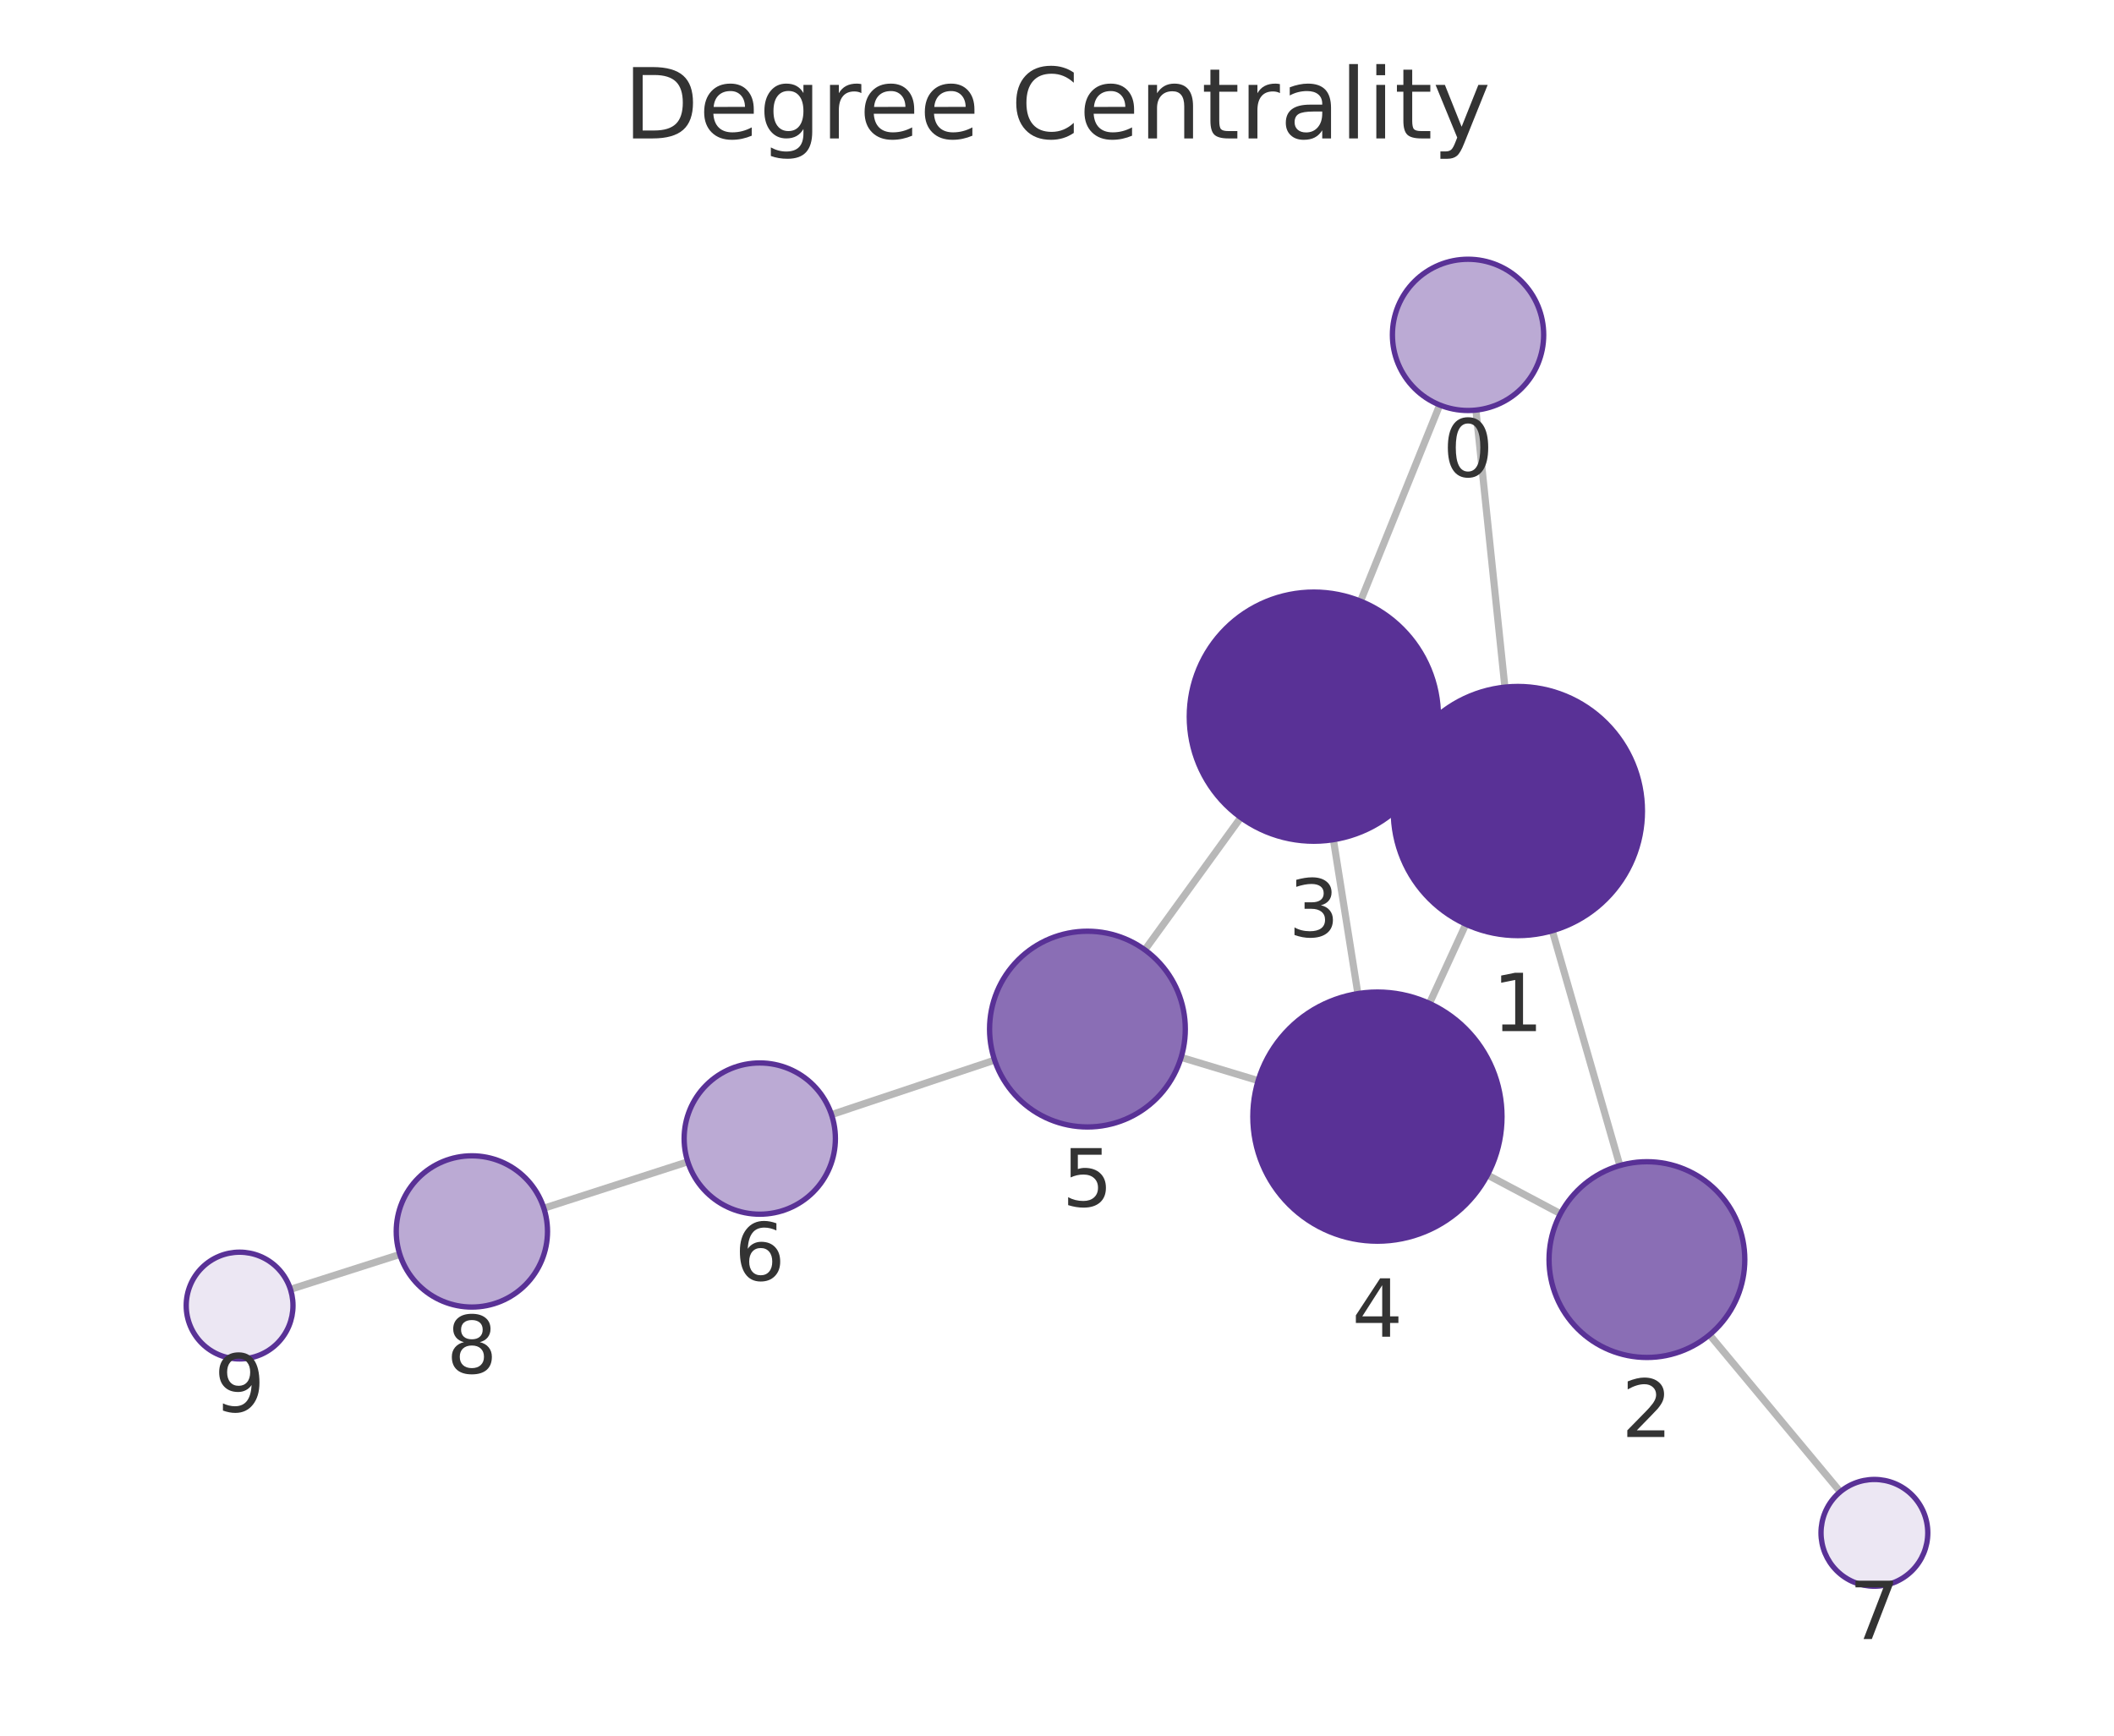
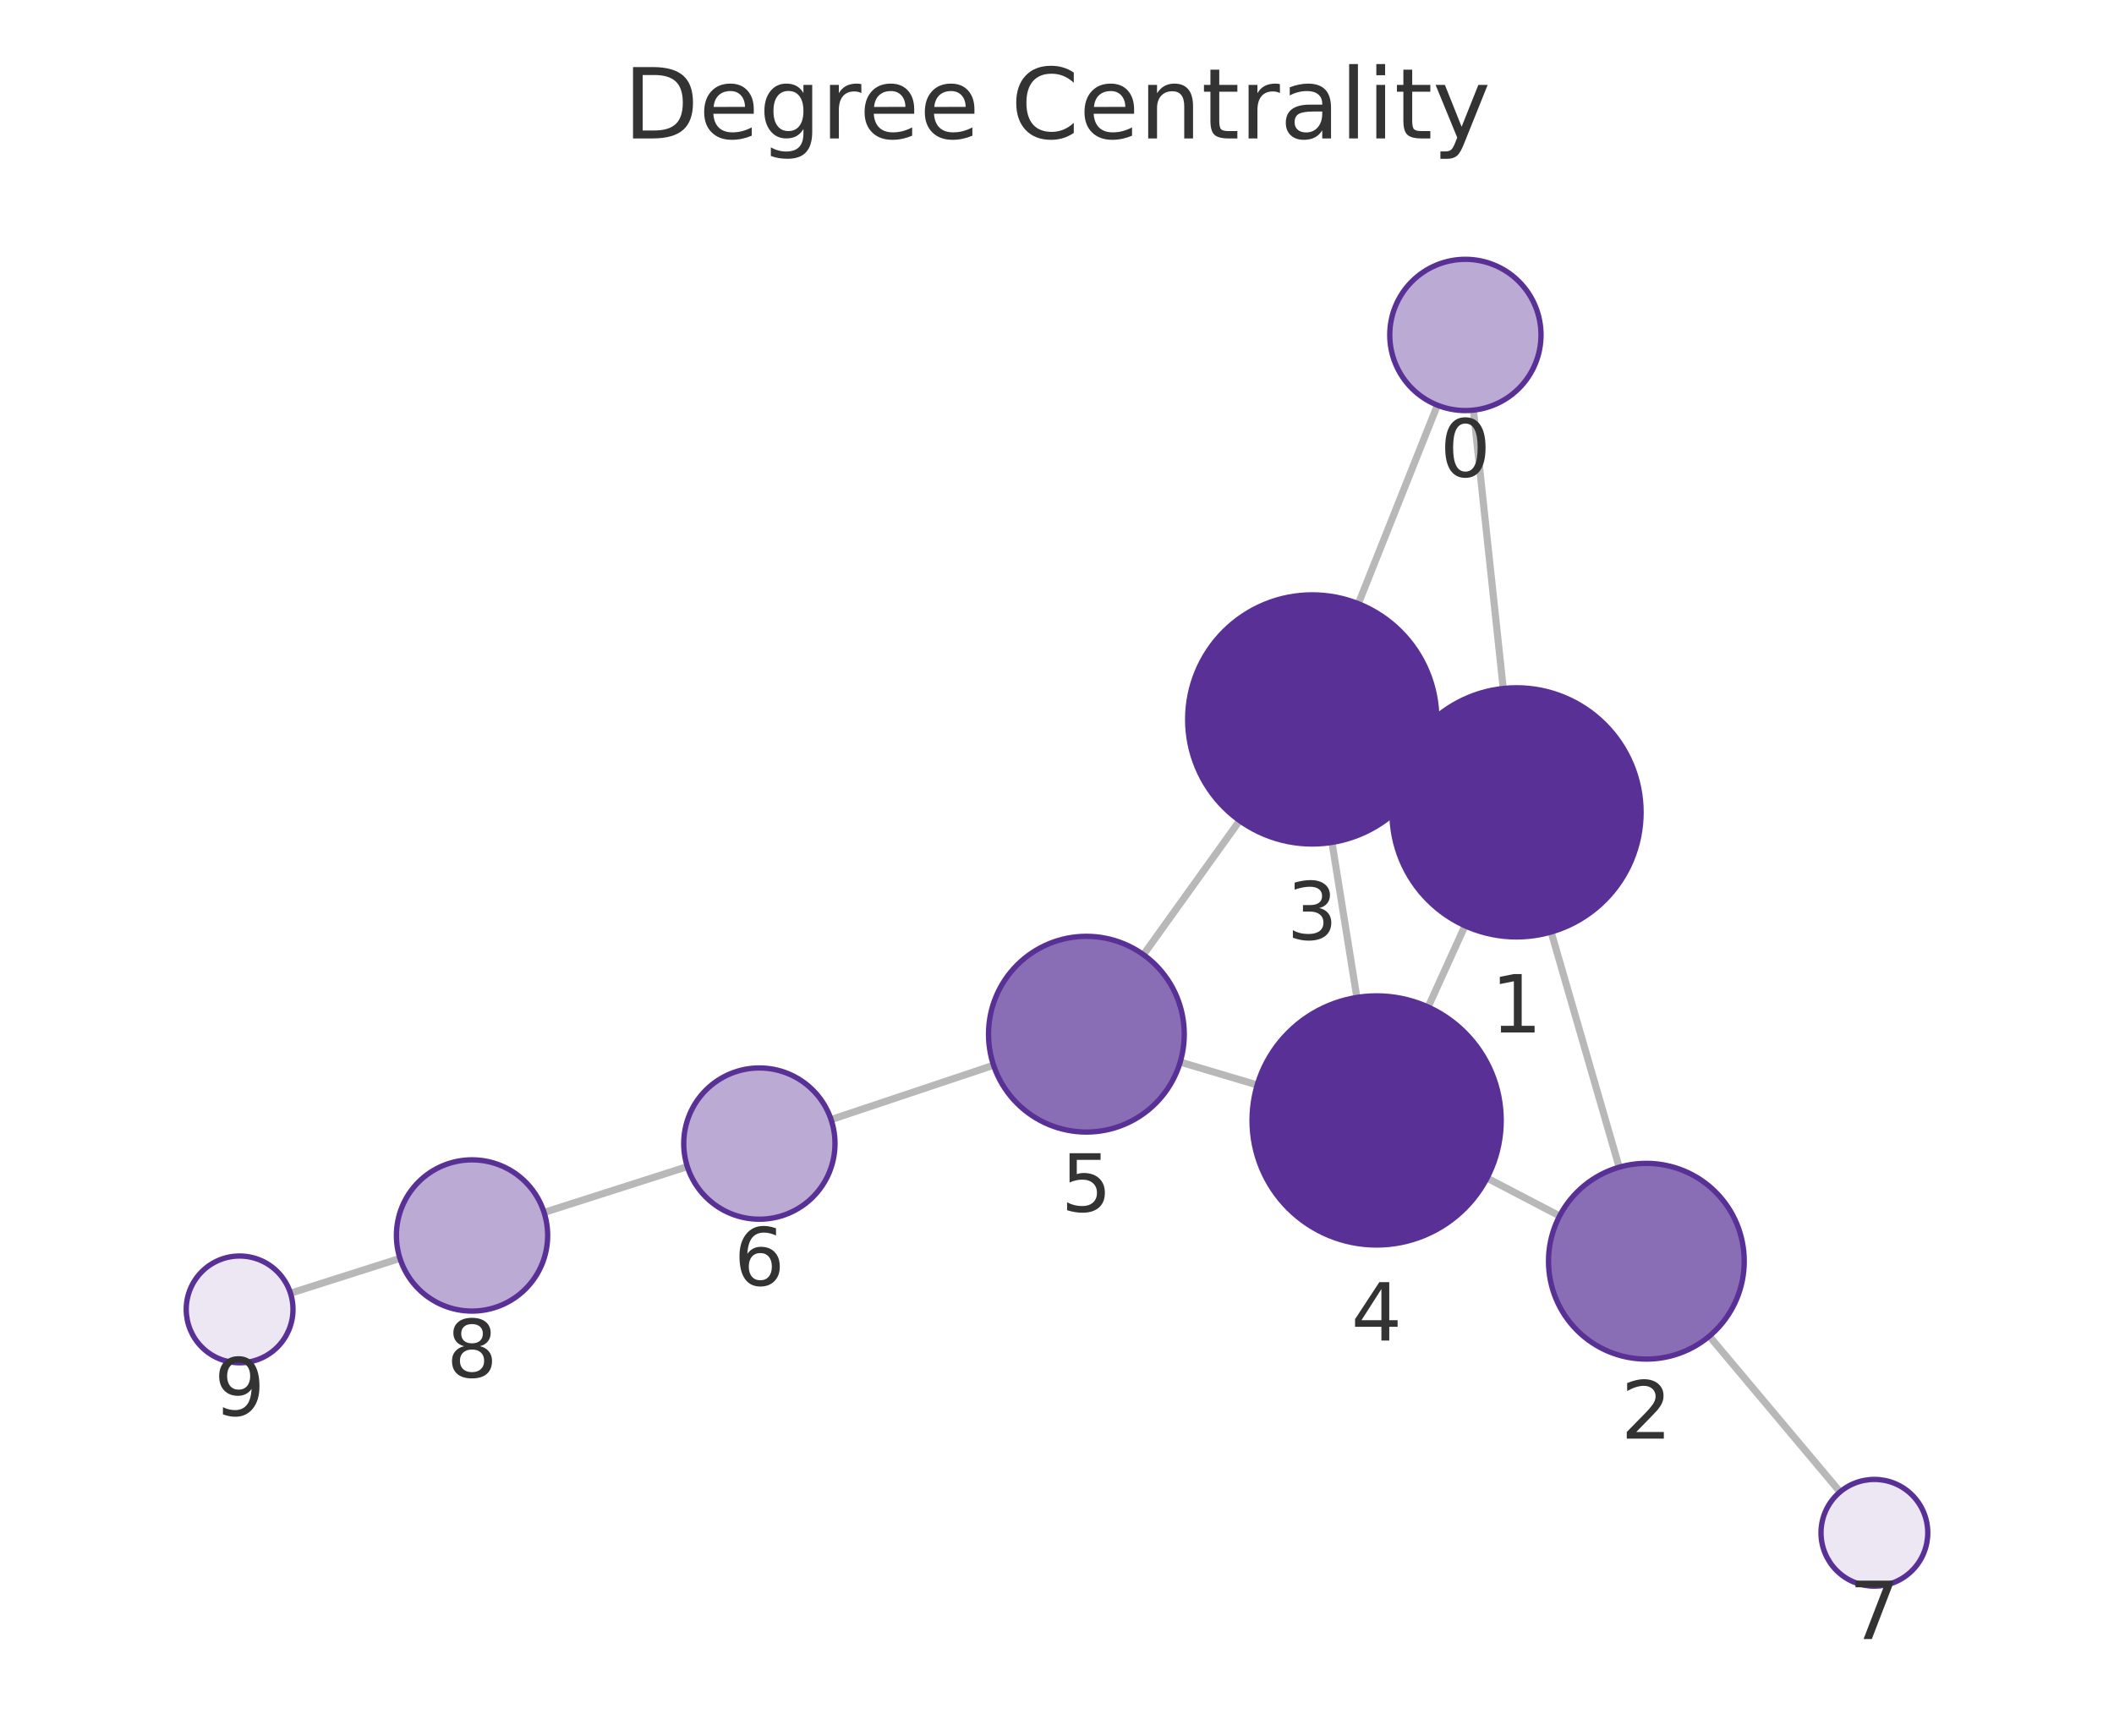
<svg xmlns="http://www.w3.org/2000/svg" xmlns:xlink="http://www.w3.org/1999/xlink" width="237.6pt" height="195.078pt" viewBox="0 0 237.6 195.078" version="1.1">
  <defs>
    <style type="text/css">*{stroke-linejoin: round; stroke-linecap: butt}</style>
  </defs>
  <g id="figure_1">
    <g id="patch_1">
      <path d="M 0 195.078  L 237.6 195.078  L 237.6 0  L 0 0  L 0 195.078  z " style="fill: none" />
    </g>
    <g id="axes_1">
      <g id="patch_2">
        <path d="M 7.2 187.878  L 230.4 187.878  L 230.4 21.558  L 7.2 21.558  L 7.2 187.878  z " style="fill: none" />
      </g>
      <g id="EdgeCollection_1">
-         <path d="M 165.884 46.092  L 169.141 77.231  " clip-path="url(#p5fe1f3745c)" style="fill: #b8b8b8; stroke: #b8b8b8; stroke-width: 0.8" />
-         <path d="M 161.816 45.519  L 152.912 67.567  " clip-path="url(#p5fe1f3745c)" style="fill: #b8b8b8; stroke: #b8b8b8; stroke-width: 0.8" />
-         <path d="M 174.468 104.609  L 182.061 131  " clip-path="url(#p5fe1f3745c)" style="fill: #b8b8b8; stroke: #b8b8b8; stroke-width: 0.8" />
-         <path d="M 157.891 85.277  L 160.375 86.426  " clip-path="url(#p5fe1f3745c)" style="fill: #b8b8b8; stroke: #b8b8b8; stroke-width: 0.8" />
-         <path d="M 164.751 103.876  L 160.659 112.781  " clip-path="url(#p5fe1f3745c)" style="fill: #b8b8b8; stroke: #b8b8b8; stroke-width: 0.8" />
-         <path d="M 175.386 136.416  L 167.181 132.063  " clip-path="url(#p5fe1f3745c)" style="fill: #b8b8b8; stroke: #b8b8b8; stroke-width: 0.8" />
-         <path d="M 192.14 150.025  L 206.831 167.672  " clip-path="url(#p5fe1f3745c)" style="fill: #b8b8b8; stroke: #b8b8b8; stroke-width: 0.8" />
-         <path d="M 149.867 94.375  L 152.616 111.675  " clip-path="url(#p5fe1f3745c)" style="fill: #b8b8b8; stroke: #b8b8b8; stroke-width: 0.8" />
-         <path d="M 139.454 91.885  L 128.676 106.758  " clip-path="url(#p5fe1f3745c)" style="fill: #b8b8b8; stroke: #b8b8b8; stroke-width: 0.8" />
-         <path d="M 141.411 121.457  L 132.752 118.843  " clip-path="url(#p5fe1f3745c)" style="fill: #b8b8b8; stroke: #b8b8b8; stroke-width: 0.8" />
-         <path d="M 111.788 119.151  L 93.455 125.276  " clip-path="url(#p5fe1f3745c)" style="fill: #b8b8b8; stroke: #b8b8b8; stroke-width: 0.8" />
-         <path d="M 77.304 130.579  L 61.126 135.797  " clip-path="url(#p5fe1f3745c)" style="fill: #b8b8b8; stroke: #b8b8b8; stroke-width: 0.8" />
-         <path d="M 44.939 140.991  L 32.646 144.914  " clip-path="url(#p5fe1f3745c)" style="fill: #b8b8b8; stroke: #b8b8b8; stroke-width: 0.8" />
+         <path d="M 165.605 46.096  L 168.955 77.383  " clip-path="url(#pd882f7178d)" style="fill: #b8b8b8; stroke: #b8b8b8; stroke-width: 0.8" />
+         <path d="M 161.555 45.541  L 152.668 67.852  " clip-path="url(#pd882f7178d)" style="fill: #b8b8b8; stroke: #b8b8b8; stroke-width: 0.8" />
+         <path d="M 174.336 104.752  L 181.985 131.188  " clip-path="url(#pd882f7178d)" style="fill: #b8b8b8; stroke: #b8b8b8; stroke-width: 0.8" />
+         <path d="M 157.702 85.506  L 160.231 86.656  " clip-path="url(#pd882f7178d)" style="fill: #b8b8b8; stroke: #b8b8b8; stroke-width: 0.8" />
+         <path d="M 164.657 104.051  L 160.511 113.184  " clip-path="url(#pd882f7178d)" style="fill: #b8b8b8; stroke: #b8b8b8; stroke-width: 0.8" />
+         <path d="M 175.291 136.665  L 167.134 132.409  " clip-path="url(#pd882f7178d)" style="fill: #b8b8b8; stroke: #b8b8b8; stroke-width: 0.8" />
+         <path d="M 192.115 150.179  L 206.811 167.683  " clip-path="url(#pd882f7178d)" style="fill: #b8b8b8; stroke: #b8b8b8; stroke-width: 0.8" />
+         <path d="M 149.706 94.682  L 152.504 112.108  " clip-path="url(#pd882f7178d)" style="fill: #b8b8b8; stroke: #b8b8b8; stroke-width: 0.8" />
+         <path d="M 139.326 92.234  L 128.516 107.3  " clip-path="url(#pd882f7178d)" style="fill: #b8b8b8; stroke: #b8b8b8; stroke-width: 0.8" />
+         <path d="M 141.303 121.943  L 132.647 119.371  " clip-path="url(#pd882f7178d)" style="fill: #b8b8b8; stroke: #b8b8b8; stroke-width: 0.8" />
+         <path d="M 111.671 119.727  L 93.409 125.836  " clip-path="url(#pd882f7178d)" style="fill: #b8b8b8; stroke: #b8b8b8; stroke-width: 0.8" />
+         <path d="M 77.252 131.122  L 61.15 136.271  " clip-path="url(#pd882f7178d)" style="fill: #b8b8b8; stroke: #b8b8b8; stroke-width: 0.8" />
+         <path d="M 44.953 141.436  L 32.648 145.351  " clip-path="url(#pd882f7178d)" style="fill: #b8b8b8; stroke: #b8b8b8; stroke-width: 0.8" />
      </g>
      <g id="VertexCollection_1">
-         <path d="M 164.999 46.138  C 167.254 46.138 169.416 45.242 171.01 43.648  C 172.604 42.054 173.499 39.892 173.499 37.638  C 173.499 35.384 172.604 33.222 171.01 31.628  C 169.416 30.034 167.254 29.138 164.999 29.138  C 162.745 29.138 160.583 30.034 158.989 31.628  C 157.395 33.222 156.499 35.384 156.499 37.638  C 156.499 39.892 157.395 42.054 158.989 43.648  C 160.583 45.242 162.745 46.138 164.999 46.138  z " clip-path="url(#p5fe1f3745c)" style="fill: #bbaad4; stroke: #593196; stroke-width: 0.6" />
-         <path d="M 170.597 105.155  C 174.31 105.155 177.871 103.68 180.496 101.054  C 183.122 98.429 184.597 94.868 184.597 91.155  C 184.597 87.442 183.122 83.881 180.496 81.255  C 177.871 78.63 174.31 77.155 170.597 77.155  C 166.884 77.155 163.323 78.63 160.697 81.255  C 158.072 83.881 156.597 87.442 156.597 91.155  C 156.597 94.868 158.072 98.429 160.697 101.054  C 163.323 103.68 166.884 105.155 170.597 105.155  z " clip-path="url(#p5fe1f3745c)" style="fill: #593196; stroke: #593196; stroke-width: 0.6" />
-         <path d="M 185.103 152.571  C 188.02 152.571 190.818 151.412 192.881 149.349  C 194.944 147.286 196.103 144.488 196.103 141.571  C 196.103 138.654 194.944 135.856 192.881 133.793  C 190.818 131.73 188.02 130.571 185.103 130.571  C 182.185 130.571 179.387 131.73 177.325 133.793  C 175.262 135.856 174.103 138.654 174.103 141.571  C 174.103 144.488 175.262 147.286 177.325 149.349  C 179.387 151.412 182.185 152.571 185.103 152.571  z " clip-path="url(#p5fe1f3745c)" style="fill: #8a6eb5; stroke: #593196; stroke-width: 0.6" />
-         <path d="M 147.669 94.548  C 151.382 94.548 154.943 93.073 157.569 90.448  C 160.194 87.822 161.669 84.261 161.669 80.548  C 161.669 76.836 160.194 73.274 157.569 70.649  C 154.943 68.023 151.382 66.548 147.669 66.548  C 143.956 66.548 140.395 68.023 137.77 70.649  C 135.144 73.274 133.669 76.836 133.669 80.548  C 133.669 84.261 135.144 87.822 137.77 90.448  C 140.395 93.073 143.956 94.548 147.669 94.548  z " clip-path="url(#p5fe1f3745c)" style="fill: #593196; stroke: #593196; stroke-width: 0.6" />
-         <path d="M 154.813 139.502  C 158.526 139.502 162.088 138.027 164.713 135.401  C 167.338 132.776 168.813 129.215 168.813 125.502  C 168.813 121.789 167.338 118.228 164.713 115.602  C 162.088 112.977 158.526 111.502 154.813 111.502  C 151.101 111.502 147.539 112.977 144.914 115.602  C 142.289 118.228 140.813 121.789 140.813 125.502  C 140.813 129.215 142.289 132.776 144.914 135.401  C 147.539 138.027 151.101 139.502 154.813 139.502  z " clip-path="url(#p5fe1f3745c)" style="fill: #593196; stroke: #593196; stroke-width: 0.6" />
-         <path d="M 122.221 126.665  C 125.138 126.665 127.937 125.506 129.999 123.443  C 132.062 121.381 133.221 118.582 133.221 115.665  C 133.221 112.748 132.062 109.95 129.999 107.887  C 127.937 105.824 125.138 104.665 122.221 104.665  C 119.304 104.665 116.506 105.824 114.443 107.887  C 112.38 109.95 111.221 112.748 111.221 115.665  C 111.221 118.582 112.38 121.381 114.443 123.443  C 116.506 125.506 119.304 126.665 122.221 126.665  z " clip-path="url(#p5fe1f3745c)" style="fill: #8a6eb5; stroke: #593196; stroke-width: 0.6" />
-         <path d="M 85.393 136.47  C 87.647 136.47 89.81 135.574 91.404 133.98  C 92.998 132.386 93.893 130.224 93.893 127.97  C 93.893 125.715 92.998 123.553 91.404 121.959  C 89.81 120.365 87.647 119.47 85.393 119.47  C 83.139 119.47 80.977 120.365 79.383 121.959  C 77.789 123.553 76.893 125.715 76.893 127.97  C 76.893 130.224 77.789 132.386 79.383 133.98  C 80.977 135.574 83.139 136.47 85.393 136.47  z " clip-path="url(#p5fe1f3745c)" style="fill: #bbaad4; stroke: #593196; stroke-width: 0.6" />
-         <path d="M 210.67 178.283  C 212.261 178.283 213.787 177.651 214.912 176.526  C 216.037 175.4 216.67 173.874 216.67 172.283  C 216.67 170.692 216.037 169.166 214.912 168.04  C 213.787 166.915 212.261 166.283 210.67 166.283  C 209.078 166.283 207.552 166.915 206.427 168.04  C 205.302 169.166 204.67 170.692 204.67 172.283  C 204.67 173.874 205.302 175.4 206.427 176.526  C 207.552 177.651 209.078 178.283 210.67 178.283  z " clip-path="url(#p5fe1f3745c)" style="fill: #ece7f3; stroke: #593196; stroke-width: 0.6" />
-         <path d="M 53.036 146.907  C 55.29 146.907 57.453 146.011 59.047 144.417  C 60.641 142.823 61.536 140.661 61.536 138.407  C 61.536 136.152 60.641 133.99 59.047 132.396  C 57.453 130.802 55.29 129.907 53.036 129.907  C 50.782 129.907 48.62 130.802 47.026 132.396  C 45.432 133.99 44.536 136.152 44.536 138.407  C 44.536 140.661 45.432 142.823 47.026 144.417  C 48.62 146.011 50.782 146.907 53.036 146.907  z " clip-path="url(#p5fe1f3745c)" style="fill: #bbaad4; stroke: #593196; stroke-width: 0.6" />
-         <path d="M 26.93 152.738  C 28.522 152.738 30.048 152.106 31.173 150.98  C 32.298 149.855 32.93 148.329 32.93 146.738  C 32.93 145.147 32.298 143.62 31.173 142.495  C 30.048 141.37 28.522 140.738 26.93 140.738  C 25.339 140.738 23.813 141.37 22.688 142.495  C 21.563 143.62 20.93 145.147 20.93 146.738  C 20.93 148.329 21.563 149.855 22.688 150.98  C 23.813 152.106 25.339 152.738 26.93 152.738  z " clip-path="url(#p5fe1f3745c)" style="fill: #ece7f3; stroke: #593196; stroke-width: 0.6" />
+         <path d="M 164.7 46.145  C 166.954 46.145 169.117 45.249 170.711 43.655  C 172.305 42.061 173.2 39.899 173.2 37.645  C 173.2 35.39 172.305 33.228 170.711 31.634  C 169.117 30.04 166.954 29.145 164.7 29.145  C 162.446 29.145 160.284 30.04 158.69 31.634  C 157.096 33.228 156.2 35.39 156.2 37.645  C 156.2 39.899 157.096 42.061 158.69 43.655  C 160.284 45.249 162.446 46.145 164.7 46.145  z " clip-path="url(#pd882f7178d)" style="fill: #bbaad4; stroke: #593196; stroke-width: 0.6" />
+         <path d="M 170.445 105.303  C 174.158 105.303 177.719 103.828 180.345 101.203  C 182.97 98.577 184.445 95.016 184.445 91.303  C 184.445 87.59 182.97 84.029 180.345 81.404  C 177.719 78.778 174.158 77.303 170.445 77.303  C 166.732 77.303 163.171 78.778 160.546 81.404  C 157.92 84.029 156.445 87.59 156.445 91.303  C 156.445 95.016 157.92 98.577 160.546 101.203  C 163.171 103.828 166.732 105.303 170.445 105.303  z " clip-path="url(#pd882f7178d)" style="fill: #593196; stroke: #593196; stroke-width: 0.6" />
+         <path d="M 185.042 152.755  C 187.96 152.755 190.758 151.596 192.821 149.533  C 194.883 147.47 196.042 144.672 196.042 141.755  C 196.042 138.838 194.883 136.039 192.821 133.977  C 190.758 131.914 187.96 130.755 185.042 130.755  C 182.125 130.755 179.327 131.914 177.264 133.977  C 175.201 136.039 174.042 138.838 174.042 141.755  C 174.042 144.672 175.201 147.47 177.264 149.533  C 179.327 151.596 182.125 152.755 185.042 152.755  z " clip-path="url(#pd882f7178d)" style="fill: #8a6eb5; stroke: #593196; stroke-width: 0.6" />
+         <path d="M 147.487 94.859  C 151.2 94.859 154.762 93.383 157.387 90.758  C 160.012 88.133 161.487 84.571 161.487 80.859  C 161.487 77.146 160.012 73.584 157.387 70.959  C 154.762 68.334 151.2 66.859 147.487 66.859  C 143.775 66.859 140.213 68.334 137.588 70.959  C 134.963 73.584 133.487 77.146 133.487 80.859  C 133.487 84.571 134.963 88.133 137.588 90.758  C 140.213 93.383 143.775 94.859 147.487 94.859  z " clip-path="url(#pd882f7178d)" style="fill: #593196; stroke: #593196; stroke-width: 0.6" />
+         <path d="M 154.723 139.931  C 158.436 139.931 161.997 138.456 164.622 135.831  C 167.248 133.205 168.723 129.644 168.723 125.931  C 168.723 122.218 167.248 118.657 164.622 116.032  C 161.997 113.406 158.436 111.931 154.723 111.931  C 151.01 111.931 147.449 113.406 144.823 116.032  C 142.198 118.657 140.723 122.218 140.723 125.931  C 140.723 129.644 142.198 133.205 144.823 135.831  C 147.449 138.456 151.01 139.931 154.723 139.931  z " clip-path="url(#pd882f7178d)" style="fill: #593196; stroke: #593196; stroke-width: 0.6" />
+         <path d="M 122.103 127.237  C 125.02 127.237 127.818 126.078 129.881 124.016  C 131.944 121.953 133.103 119.155 133.103 116.237  C 133.103 113.32 131.944 110.522 129.881 108.459  C 127.818 106.396 125.02 105.237 122.103 105.237  C 119.186 105.237 116.388 106.396 114.325 108.459  C 112.262 110.522 111.103 113.32 111.103 116.237  C 111.103 119.155 112.262 121.953 114.325 124.016  C 116.388 126.078 119.186 127.237 122.103 127.237  z " clip-path="url(#pd882f7178d)" style="fill: #8a6eb5; stroke: #593196; stroke-width: 0.6" />
+         <path d="M 85.348 137.033  C 87.602 137.033 89.764 136.137 91.358 134.543  C 92.952 132.949 93.848 130.787 93.848 128.533  C 93.848 126.279 92.952 124.117 91.358 122.523  C 89.764 120.929 87.602 120.033 85.348 120.033  C 83.094 120.033 80.932 120.929 79.338 122.523  C 77.744 124.117 76.848 126.279 76.848 128.533  C 76.848 130.787 77.744 132.949 79.338 134.543  C 80.932 136.137 83.094 137.033 85.348 137.033  z " clip-path="url(#pd882f7178d)" style="fill: #bbaad4; stroke: #593196; stroke-width: 0.6" />
+         <path d="M 210.669 178.278  C 212.261 178.278 213.787 177.646 214.912 176.521  C 216.037 175.396 216.669 173.869 216.669 172.278  C 216.669 170.687 216.037 169.161 214.912 168.036  C 213.787 166.91 212.261 166.278 210.669 166.278  C 209.078 166.278 207.552 166.91 206.427 168.036  C 205.302 169.161 204.669 170.687 204.669 172.278  C 204.669 173.869 205.302 175.396 206.427 176.521  C 207.552 177.646 209.078 178.278 210.669 178.278  z " clip-path="url(#pd882f7178d)" style="fill: #ece7f3; stroke: #593196; stroke-width: 0.6" />
+         <path d="M 53.054 147.36  C 55.308 147.36 57.47 146.464 59.064 144.87  C 60.658 143.276 61.554 141.114 61.554 138.86  C 61.554 136.606 60.658 134.443 59.064 132.849  C 57.47 131.255 55.308 130.36 53.054 130.36  C 50.799 130.36 48.637 131.255 47.043 132.849  C 45.449 134.443 44.554 136.606 44.554 138.86  C 44.554 141.114 45.449 143.276 47.043 144.87  C 48.637 146.464 50.799 147.36 53.054 147.36  z " clip-path="url(#pd882f7178d)" style="fill: #bbaad4; stroke: #593196; stroke-width: 0.6" />
+         <path d="M 26.931 153.169  C 28.522 153.169 30.048 152.537 31.173 151.412  C 32.298 150.287 32.931 148.761 32.931 147.169  C 32.931 145.578 32.298 144.052 31.173 142.927  C 30.048 141.802 28.522 141.169 26.931 141.169  C 25.339 141.169 23.813 141.802 22.688 142.927  C 21.563 144.052 20.931 145.578 20.931 147.169  C 20.931 148.761 21.563 150.287 22.688 151.412  C 23.813 152.537 25.339 153.169 26.931 153.169  z " clip-path="url(#pd882f7178d)" style="fill: #ece7f3; stroke: #593196; stroke-width: 0.6" />
      </g>
      <g id="text_1">
-         <g clip-path="url(#p5fe1f3745c)">
-           <g style="fill: #333333" transform="translate(162.1364 53.57588) scale(0.09 -0.09)">
+         <g clip-path="url(#pd882f7178d)">
+           <g style="fill: #333333" transform="translate(161.8371 53.58255) scale(0.09 -0.09)">
            <defs>
              <path id="DejaVuSans-13" d="M 2034 4250  Q 1547 4250 1301 3770  Q 1056 3291 1056 2328  Q 1056 1369 1301 889  Q 1547 409 2034 409  Q 2525 409 2770 889  Q 3016 1369 3016 2328  Q 3016 3291 2770 3770  Q 2525 4250 2034 4250  z M 2034 4750  Q 2819 4750 3233 4129  Q 3647 3509 3647 2328  Q 3647 1150 3233 529  Q 2819 -91 2034 -91  Q 1250 -91 836 529  Q 422 1150 422 2328  Q 422 3509 836 4129  Q 1250 4750 2034 4750  z " transform="scale(0.015625)" />
            </defs>
            <use xlink:href="#DejaVuSans-13" />
          </g>
        </g>
      </g>
      <g id="text_2">
-         <g clip-path="url(#p5fe1f3745c)">
-           <g style="fill: #333333" transform="translate(167.7339 115.8928) scale(0.09 -0.09)">
+         <g clip-path="url(#pd882f7178d)">
+           <g style="fill: #333333" transform="translate(167.582 116.0411) scale(0.09 -0.09)">
            <defs>
              <path id="DejaVuSans-14" d="M 794 531  L 1825 531  L 1825 4091  L 703 3866  L 703 4441  L 1819 4666  L 2450 4666  L 2450 531  L 3481 531  L 3481 0  L 794 0  L 794 531  z " transform="scale(0.015625)" />
            </defs>
            <use xlink:href="#DejaVuSans-14" />
          </g>
        </g>
      </g>
      <g id="text_3">
-         <g clip-path="url(#p5fe1f3745c)">
-           <g style="fill: #333333" transform="translate(182.2396 161.509) scale(0.09 -0.09)">
+         <g clip-path="url(#pd882f7178d)">
+           <g style="fill: #333333" transform="translate(182.1793 161.6927) scale(0.09 -0.09)">
            <defs>
              <path id="DejaVuSans-15" d="M 1228 531  L 3431 531  L 3431 0  L 469 0  L 469 531  Q 828 903 1448 1529  Q 2069 2156 2228 2338  Q 2531 2678 2651 2914  Q 2772 3150 2772 3378  Q 2772 3750 2511 3984  Q 2250 4219 1831 4219  Q 1534 4219 1204 4116  Q 875 4013 500 3803  L 500 4441  Q 881 4594 1212 4672  Q 1544 4750 1819 4750  Q 2544 4750 2975 4387  Q 3406 4025 3406 3419  Q 3406 3131 3298 2873  Q 3191 2616 2906 2266  Q 2828 2175 2409 1742  Q 1991 1309 1228 531  z " transform="scale(0.015625)" />
            </defs>
            <use xlink:href="#DejaVuSans-15" />
          </g>
        </g>
      </g>
      <g id="text_4">
-         <g clip-path="url(#p5fe1f3745c)">
-           <g style="fill: #333333" transform="translate(144.806 105.2862) scale(0.09 -0.09)">
+         <g clip-path="url(#pd882f7178d)">
+           <g style="fill: #333333" transform="translate(144.6243 105.5965) scale(0.09 -0.09)">
            <defs>
              <path id="DejaVuSans-16" d="M 2597 2516  Q 3050 2419 3304 2112  Q 3559 1806 3559 1356  Q 3559 666 3084 287  Q 2609 -91 1734 -91  Q 1441 -91 1130 -33  Q 819 25 488 141  L 488 750  Q 750 597 1062 519  Q 1375 441 1716 441  Q 2309 441 2620 675  Q 2931 909 2931 1356  Q 2931 1769 2642 2001  Q 2353 2234 1838 2234  L 1294 2234  L 1294 2753  L 1863 2753  Q 2328 2753 2575 2939  Q 2822 3125 2822 3475  Q 2822 3834 2567 4026  Q 2313 4219 1838 4219  Q 1578 4219 1281 4162  Q 984 4106 628 3988  L 628 4550  Q 988 4650 1302 4700  Q 1616 4750 1894 4750  Q 2613 4750 3031 4423  Q 3450 4097 3450 3541  Q 3450 3153 3228 2886  Q 3006 2619 2597 2516  z " transform="scale(0.015625)" />
            </defs>
            <use xlink:href="#DejaVuSans-16" />
          </g>
        </g>
      </g>
      <g id="text_5">
-         <g clip-path="url(#p5fe1f3745c)">
-           <g style="fill: #333333" transform="translate(151.9504 150.2396) scale(0.09 -0.09)">
+         <g clip-path="url(#pd882f7178d)">
+           <g style="fill: #333333" transform="translate(151.8597 150.669) scale(0.09 -0.09)">
            <defs>
              <path id="DejaVuSans-17" d="M 2419 4116  L 825 1625  L 2419 1625  L 2419 4116  z M 2253 4666  L 3047 4666  L 3047 1625  L 3713 1625  L 3713 1100  L 3047 1100  L 3047 0  L 2419 0  L 2419 1100  L 313 1100  L 313 1709  L 2253 4666  z " transform="scale(0.015625)" />
            </defs>
            <use xlink:href="#DejaVuSans-17" />
          </g>
        </g>
      </g>
      <g id="text_6">
-         <g clip-path="url(#p5fe1f3745c)">
-           <g style="fill: #333333" transform="translate(119.3581 135.6031) scale(0.09 -0.09)">
+         <g clip-path="url(#pd882f7178d)">
+           <g style="fill: #333333" transform="translate(119.2399 136.1752) scale(0.09 -0.09)">
            <defs>
              <path id="DejaVuSans-18" d="M 691 4666  L 3169 4666  L 3169 4134  L 1269 4134  L 1269 2991  Q 1406 3038 1543 3061  Q 1681 3084 1819 3084  Q 2600 3084 3056 2656  Q 3513 2228 3513 1497  Q 3513 744 3044 326  Q 2575 -91 1722 -91  Q 1428 -91 1123 -41  Q 819 9 494 109  L 494 744  Q 775 591 1075 516  Q 1375 441 1709 441  Q 2250 441 2565 725  Q 2881 1009 2881 1497  Q 2881 1984 2565 2268  Q 2250 2553 1709 2553  Q 1456 2553 1204 2497  Q 953 2441 691 2322  L 691 4666  z " transform="scale(0.015625)" />
            </defs>
            <use xlink:href="#DejaVuSans-18" />
          </g>
        </g>
      </g>
      <g id="text_7">
-         <g clip-path="url(#p5fe1f3745c)">
-           <g style="fill: #333333" transform="translate(82.53013 143.9076) scale(0.09 -0.09)">
+         <g clip-path="url(#pd882f7178d)">
+           <g style="fill: #333333" transform="translate(82.48487 144.4708) scale(0.09 -0.09)">
            <defs>
              <path id="DejaVuSans-19" d="M 2113 2584  Q 1688 2584 1439 2293  Q 1191 2003 1191 1497  Q 1191 994 1439 701  Q 1688 409 2113 409  Q 2538 409 2786 701  Q 3034 994 3034 1497  Q 3034 2003 2786 2293  Q 2538 2584 2113 2584  z M 3366 4563  L 3366 3988  Q 3128 4100 2886 4159  Q 2644 4219 2406 4219  Q 1781 4219 1451 3797  Q 1122 3375 1075 2522  Q 1259 2794 1537 2939  Q 1816 3084 2150 3084  Q 2853 3084 3261 2657  Q 3669 2231 3669 1497  Q 3669 778 3244 343  Q 2819 -91 2113 -91  Q 1303 -91 875 529  Q 447 1150 447 2328  Q 447 3434 972 4092  Q 1497 4750 2381 4750  Q 2619 4750 2861 4703  Q 3103 4656 3366 4563  z " transform="scale(0.015625)" />
            </defs>
            <use xlink:href="#DejaVuSans-19" />
          </g>
        </g>
      </g>
      <g id="text_8">
-         <g clip-path="url(#p5fe1f3745c)">
-           <g style="fill: #333333" transform="translate(207.8064 184.2209) scale(0.09 -0.09)">
+         <g clip-path="url(#pd882f7178d)">
+           <g style="fill: #333333" transform="translate(207.8063 184.2162) scale(0.09 -0.09)">
            <defs>
              <path id="DejaVuSans-1a" d="M 525 4666  L 3525 4666  L 3525 4397  L 1831 0  L 1172 0  L 2766 4134  L 525 4134  L 525 4666  z " transform="scale(0.015625)" />
            </defs>
            <use xlink:href="#DejaVuSans-1a" />
          </g>
        </g>
      </g>
      <g id="text_9">
-         <g clip-path="url(#p5fe1f3745c)">
-           <g style="fill: #333333" transform="translate(50.17302 154.3444) scale(0.09 -0.09)">
+         <g clip-path="url(#pd882f7178d)">
+           <g style="fill: #333333" transform="translate(50.19042 154.7976) scale(0.09 -0.09)">
            <defs>
              <path id="DejaVuSans-1b" d="M 2034 2216  Q 1584 2216 1326 1975  Q 1069 1734 1069 1313  Q 1069 891 1326 650  Q 1584 409 2034 409  Q 2484 409 2743 651  Q 3003 894 3003 1313  Q 3003 1734 2745 1975  Q 2488 2216 2034 2216  z M 1403 2484  Q 997 2584 770 2862  Q 544 3141 544 3541  Q 544 4100 942 4425  Q 1341 4750 2034 4750  Q 2731 4750 3128 4425  Q 3525 4100 3525 3541  Q 3525 3141 3298 2862  Q 3072 2584 2669 2484  Q 3125 2378 3379 2068  Q 3634 1759 3634 1313  Q 3634 634 3220 271  Q 2806 -91 2034 -91  Q 1263 -91 848 271  Q 434 634 434 1313  Q 434 1759 690 2068  Q 947 2378 1403 2484  z M 1172 3481  Q 1172 3119 1398 2916  Q 1625 2713 2034 2713  Q 2441 2713 2670 2916  Q 2900 3119 2900 3481  Q 2900 3844 2670 4047  Q 2441 4250 2034 4250  Q 1625 4250 1398 4047  Q 1172 3844 1172 3481  z " transform="scale(0.015625)" />
            </defs>
            <use xlink:href="#DejaVuSans-1b" />
          </g>
        </g>
      </g>
      <g id="text_10">
-         <g clip-path="url(#p5fe1f3745c)">
-           <g style="fill: #333333" transform="translate(24.06731 158.6757) scale(0.09 -0.09)">
+         <g clip-path="url(#pd882f7178d)">
+           <g style="fill: #333333" transform="translate(24.06741 159.1072) scale(0.09 -0.09)">
            <defs>
              <path id="DejaVuSans-1c" d="M 703 97  L 703 672  Q 941 559 1184 500  Q 1428 441 1663 441  Q 2288 441 2617 861  Q 2947 1281 2994 2138  Q 2813 1869 2534 1725  Q 2256 1581 1919 1581  Q 1219 1581 811 2004  Q 403 2428 403 3163  Q 403 3881 828 4315  Q 1253 4750 1959 4750  Q 2769 4750 3195 4129  Q 3622 3509 3622 2328  Q 3622 1225 3098 567  Q 2575 -91 1691 -91  Q 1453 -91 1209 -44  Q 966 3 703 97  z M 1959 2075  Q 2384 2075 2632 2365  Q 2881 2656 2881 3163  Q 2881 3666 2632 3958  Q 2384 4250 1959 4250  Q 1534 4250 1286 3958  Q 1038 3666 1038 3163  Q 1038 2656 1286 2365  Q 1534 2075 1959 2075  z " transform="scale(0.015625)" />
            </defs>
            <use xlink:href="#DejaVuSans-1c" />
          </g>
        </g>
      </g>
      <g id="matplotlib.axis_1" />
      <g id="matplotlib.axis_2" />
      <g id="text_11">
        <g style="fill: #333333" transform="translate(70.06742 15.55828) scale(0.11 -0.11)">
          <defs>
            <path id="DejaVuSans-27" d="M 1259 4147  L 1259 519  L 2022 519  Q 2988 519 3436 956  Q 3884 1394 3884 2338  Q 3884 3275 3436 3711  Q 2988 4147 2022 4147  L 1259 4147  z M 628 4666  L 1925 4666  Q 3281 4666 3915 4102  Q 4550 3538 4550 2338  Q 4550 1131 3912 565  Q 3275 0 1925 0  L 628 0  L 628 4666  z " transform="scale(0.015625)" />
            <path id="DejaVuSans-48" d="M 3597 1894  L 3597 1613  L 953 1613  Q 991 1019 1311 708  Q 1631 397 2203 397  Q 2534 397 2845 478  Q 3156 559 3463 722  L 3463 178  Q 3153 47 2828 -22  Q 2503 -91 2169 -91  Q 1331 -91 842 396  Q 353 884 353 1716  Q 353 2575 817 3079  Q 1281 3584 2069 3584  Q 2775 3584 3186 3129  Q 3597 2675 3597 1894  z M 3022 2063  Q 3016 2534 2758 2815  Q 2500 3097 2075 3097  Q 1594 3097 1305 2825  Q 1016 2553 972 2059  L 3022 2063  z " transform="scale(0.015625)" />
            <path id="DejaVuSans-4a" d="M 2906 1791  Q 2906 2416 2648 2759  Q 2391 3103 1925 3103  Q 1463 3103 1205 2759  Q 947 2416 947 1791  Q 947 1169 1205 825  Q 1463 481 1925 481  Q 2391 481 2648 825  Q 2906 1169 2906 1791  z M 3481 434  Q 3481 -459 3084 -895  Q 2688 -1331 1869 -1331  Q 1566 -1331 1297 -1286  Q 1028 -1241 775 -1147  L 775 -588  Q 1028 -725 1275 -790  Q 1522 -856 1778 -856  Q 2344 -856 2625 -561  Q 2906 -266 2906 331  L 2906 616  Q 2728 306 2450 153  Q 2172 0 1784 0  Q 1141 0 747 490  Q 353 981 353 1791  Q 353 2603 747 3093  Q 1141 3584 1784 3584  Q 2172 3584 2450 3431  Q 2728 3278 2906 2969  L 2906 3500  L 3481 3500  L 3481 434  z " transform="scale(0.015625)" />
            <path id="DejaVuSans-55" d="M 2631 2963  Q 2534 3019 2420 3045  Q 2306 3072 2169 3072  Q 1681 3072 1420 2755  Q 1159 2438 1159 1844  L 1159 0  L 581 0  L 581 3500  L 1159 3500  L 1159 2956  Q 1341 3275 1631 3429  Q 1922 3584 2338 3584  Q 2397 3584 2469 3576  Q 2541 3569 2628 3553  L 2631 2963  z " transform="scale(0.015625)" />
            <path id="DejaVuSans-3" transform="scale(0.015625)" />
            <path id="DejaVuSans-26" d="M 4122 4306  L 4122 3641  Q 3803 3938 3442 4084  Q 3081 4231 2675 4231  Q 1875 4231 1450 3742  Q 1025 3253 1025 2328  Q 1025 1406 1450 917  Q 1875 428 2675 428  Q 3081 428 3442 575  Q 3803 722 4122 1019  L 4122 359  Q 3791 134 3420 21  Q 3050 -91 2638 -91  Q 1578 -91 968 557  Q 359 1206 359 2328  Q 359 3453 968 4101  Q 1578 4750 2638 4750  Q 3056 4750 3426 4639  Q 3797 4528 4122 4306  z " transform="scale(0.015625)" />
            <path id="DejaVuSans-51" d="M 3513 2113  L 3513 0  L 2938 0  L 2938 2094  Q 2938 2591 2744 2837  Q 2550 3084 2163 3084  Q 1697 3084 1428 2787  Q 1159 2491 1159 1978  L 1159 0  L 581 0  L 581 3500  L 1159 3500  L 1159 2956  Q 1366 3272 1645 3428  Q 1925 3584 2291 3584  Q 2894 3584 3203 3211  Q 3513 2838 3513 2113  z " transform="scale(0.015625)" />
            <path id="DejaVuSans-57" d="M 1172 4494  L 1172 3500  L 2356 3500  L 2356 3053  L 1172 3053  L 1172 1153  Q 1172 725 1289 603  Q 1406 481 1766 481  L 2356 481  L 2356 0  L 1766 0  Q 1100 0 847 248  Q 594 497 594 1153  L 594 3053  L 172 3053  L 172 3500  L 594 3500  L 594 4494  L 1172 4494  z " transform="scale(0.015625)" />
            <path id="DejaVuSans-44" d="M 2194 1759  Q 1497 1759 1228 1600  Q 959 1441 959 1056  Q 959 750 1161 570  Q 1363 391 1709 391  Q 2188 391 2477 730  Q 2766 1069 2766 1631  L 2766 1759  L 2194 1759  z M 3341 1997  L 3341 0  L 2766 0  L 2766 531  Q 2569 213 2275 61  Q 1981 -91 1556 -91  Q 1019 -91 701 211  Q 384 513 384 1019  Q 384 1609 779 1909  Q 1175 2209 1959 2209  L 2766 2209  L 2766 2266  Q 2766 2663 2505 2880  Q 2244 3097 1772 3097  Q 1472 3097 1187 3025  Q 903 2953 641 2809  L 641 3341  Q 956 3463 1253 3523  Q 1550 3584 1831 3584  Q 2591 3584 2966 3190  Q 3341 2797 3341 1997  z " transform="scale(0.015625)" />
            <path id="DejaVuSans-4f" d="M 603 4863  L 1178 4863  L 1178 0  L 603 0  L 603 4863  z " transform="scale(0.015625)" />
            <path id="DejaVuSans-4c" d="M 603 3500  L 1178 3500  L 1178 0  L 603 0  L 603 3500  z M 603 4863  L 1178 4863  L 1178 4134  L 603 4134  L 603 4863  z " transform="scale(0.015625)" />
            <path id="DejaVuSans-5c" d="M 2059 -325  Q 1816 -950 1584 -1140  Q 1353 -1331 966 -1331  L 506 -1331  L 506 -850  L 844 -850  Q 1081 -850 1212 -737  Q 1344 -625 1503 -206  L 1606 56  L 191 3500  L 800 3500  L 1894 763  L 2988 3500  L 3597 3500  L 2059 -325  z " transform="scale(0.015625)" />
          </defs>
          <use xlink:href="#DejaVuSans-27" />
          <use xlink:href="#DejaVuSans-48" transform="translate(77 0)" />
          <use xlink:href="#DejaVuSans-4a" transform="translate(138.5312 0)" />
          <use xlink:href="#DejaVuSans-55" transform="translate(202.0156 0)" />
          <use xlink:href="#DejaVuSans-48" transform="translate(240.9219 0)" />
          <use xlink:href="#DejaVuSans-48" transform="translate(302.4531 0)" />
          <use xlink:href="#DejaVuSans-3" transform="translate(363.9844 0)" />
          <use xlink:href="#DejaVuSans-26" transform="translate(395.7656 0)" />
          <use xlink:href="#DejaVuSans-48" transform="translate(465.5938 0)" />
          <use xlink:href="#DejaVuSans-51" transform="translate(527.125 0)" />
          <use xlink:href="#DejaVuSans-57" transform="translate(590.5 0)" />
          <use xlink:href="#DejaVuSans-55" transform="translate(629.7031 0)" />
          <use xlink:href="#DejaVuSans-44" transform="translate(670.8125 0)" />
          <use xlink:href="#DejaVuSans-4f" transform="translate(732.0938 0)" />
          <use xlink:href="#DejaVuSans-4c" transform="translate(759.875 0)" />
          <use xlink:href="#DejaVuSans-57" transform="translate(787.6562 0)" />
          <use xlink:href="#DejaVuSans-5c" transform="translate(826.8594 0)" />
        </g>
      </g>
    </g>
  </g>
  <defs>
-     <clipPath id="p5fe1f3745c">
+     <clipPath id="pd882f7178d">
      <rect x="7.2" y="21.558" width="223.2" height="166.32" />
    </clipPath>
  </defs>
</svg>
